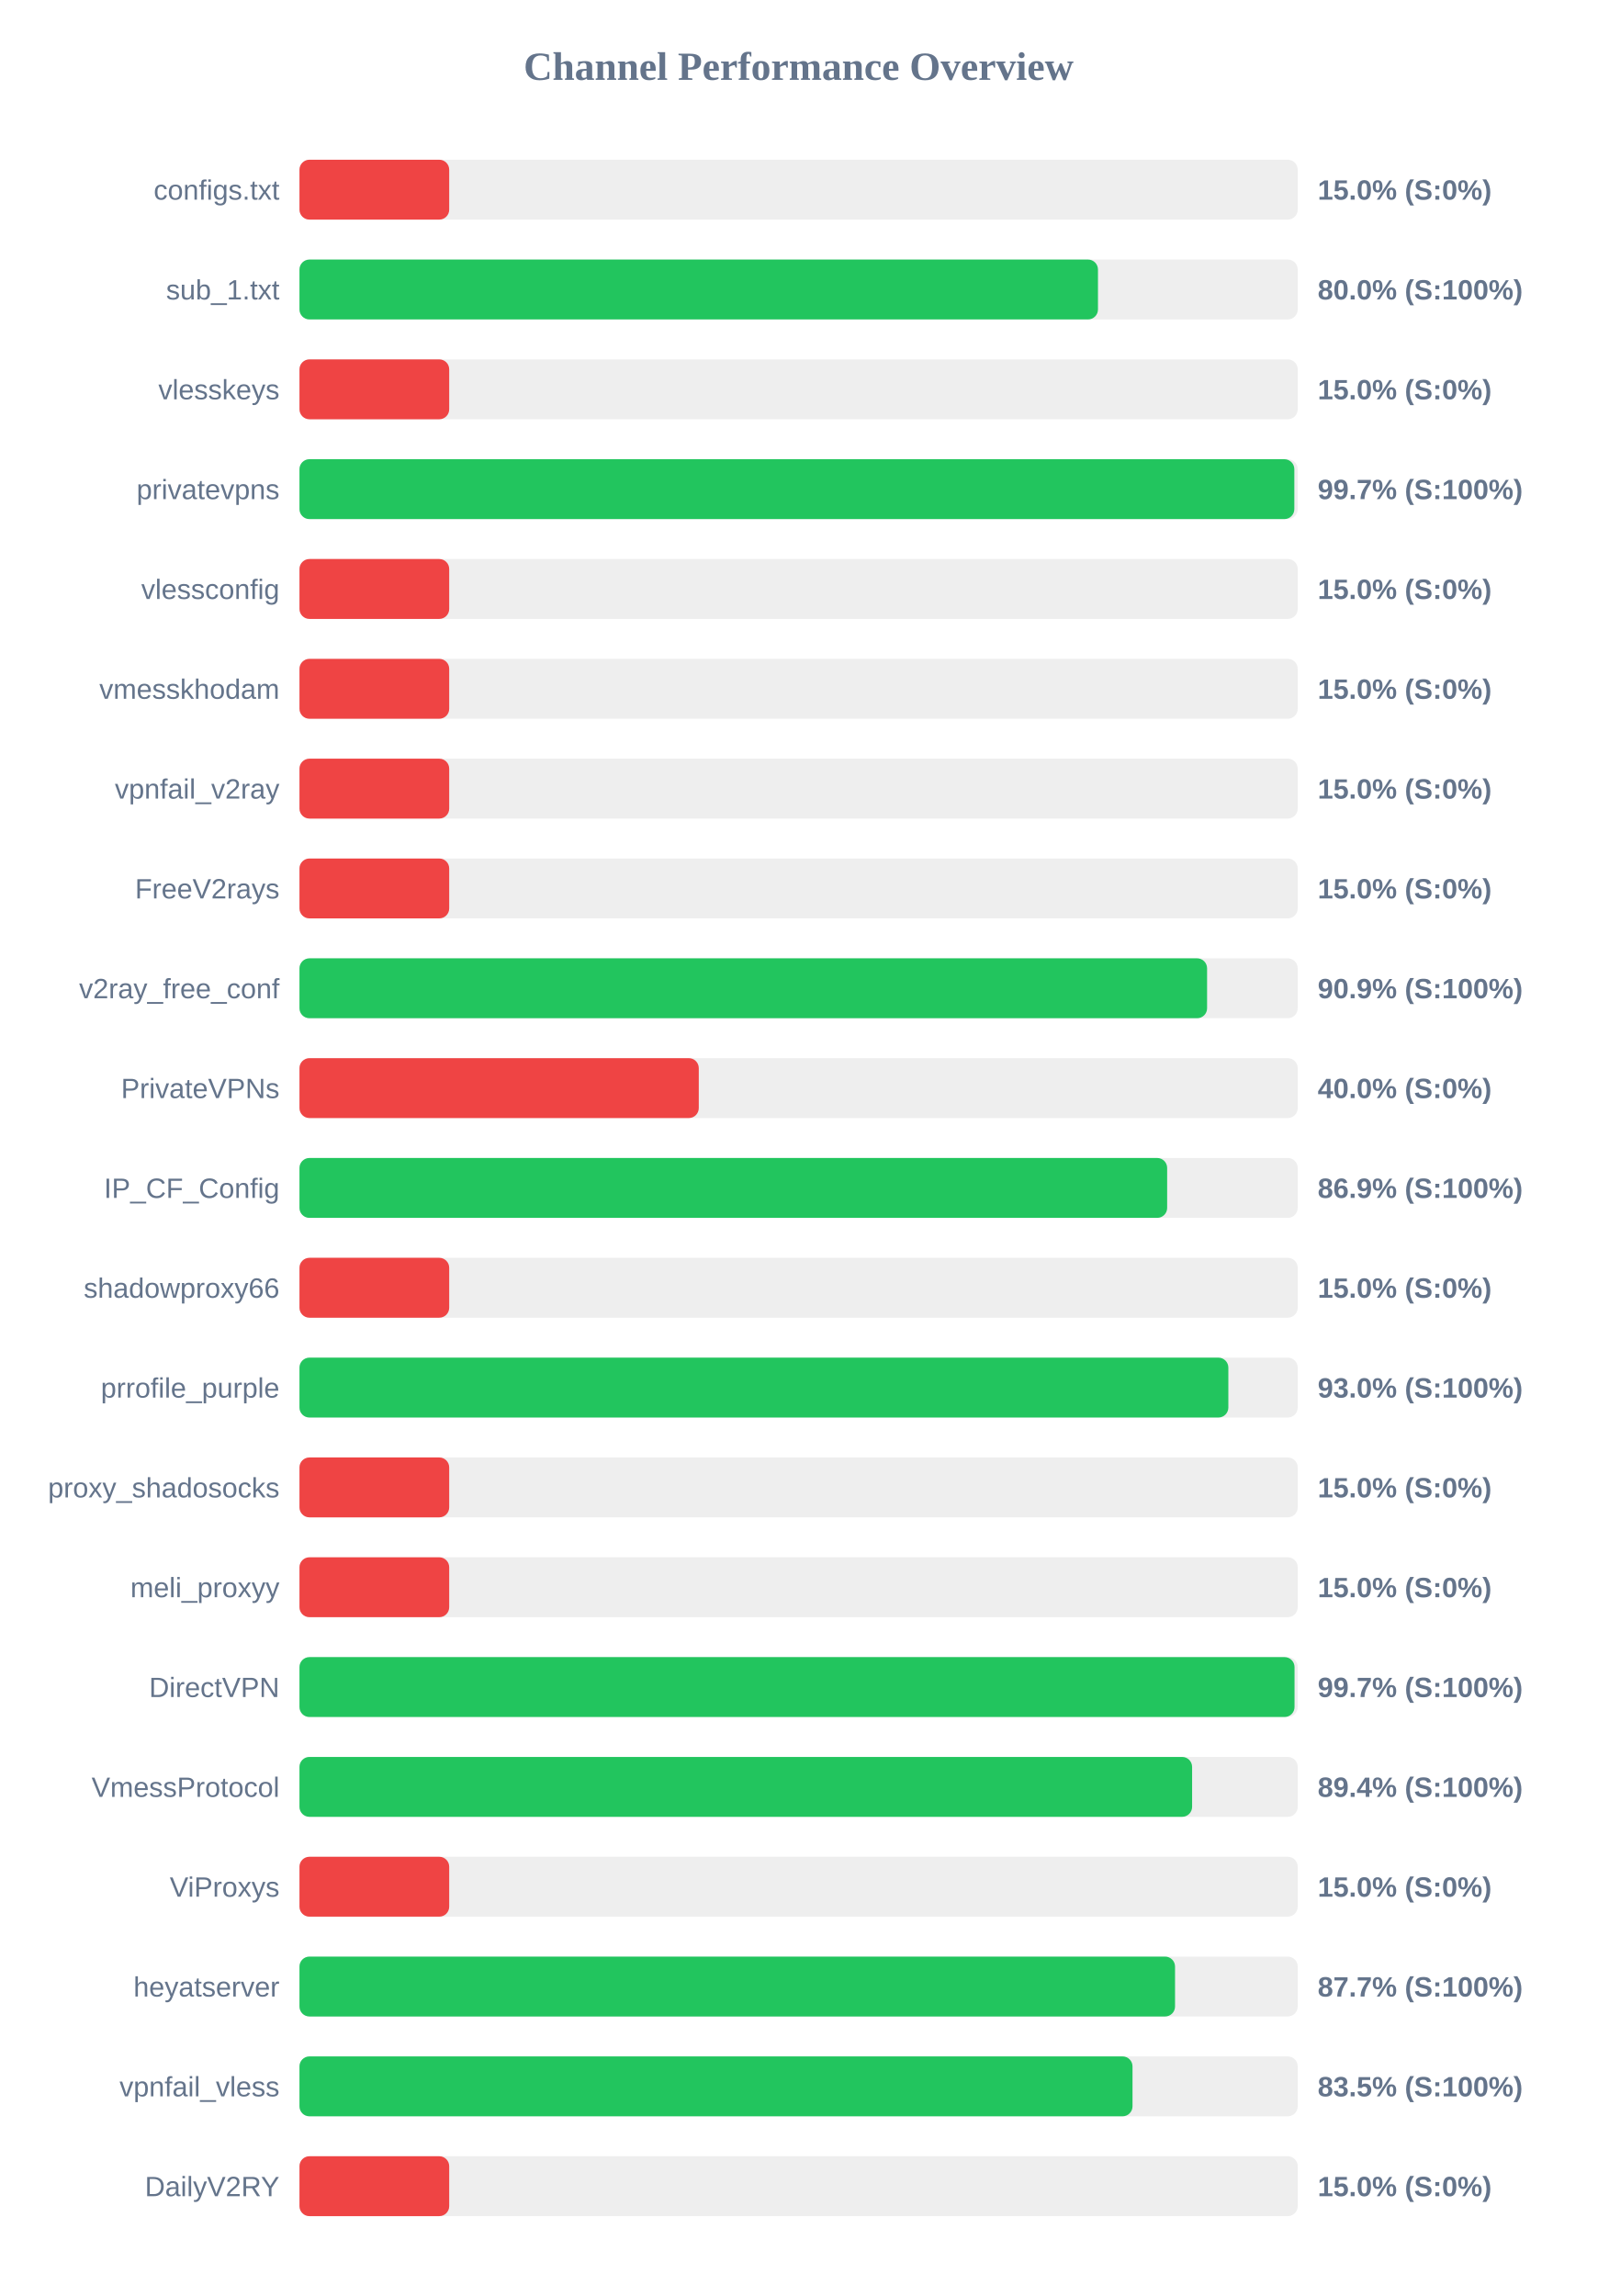
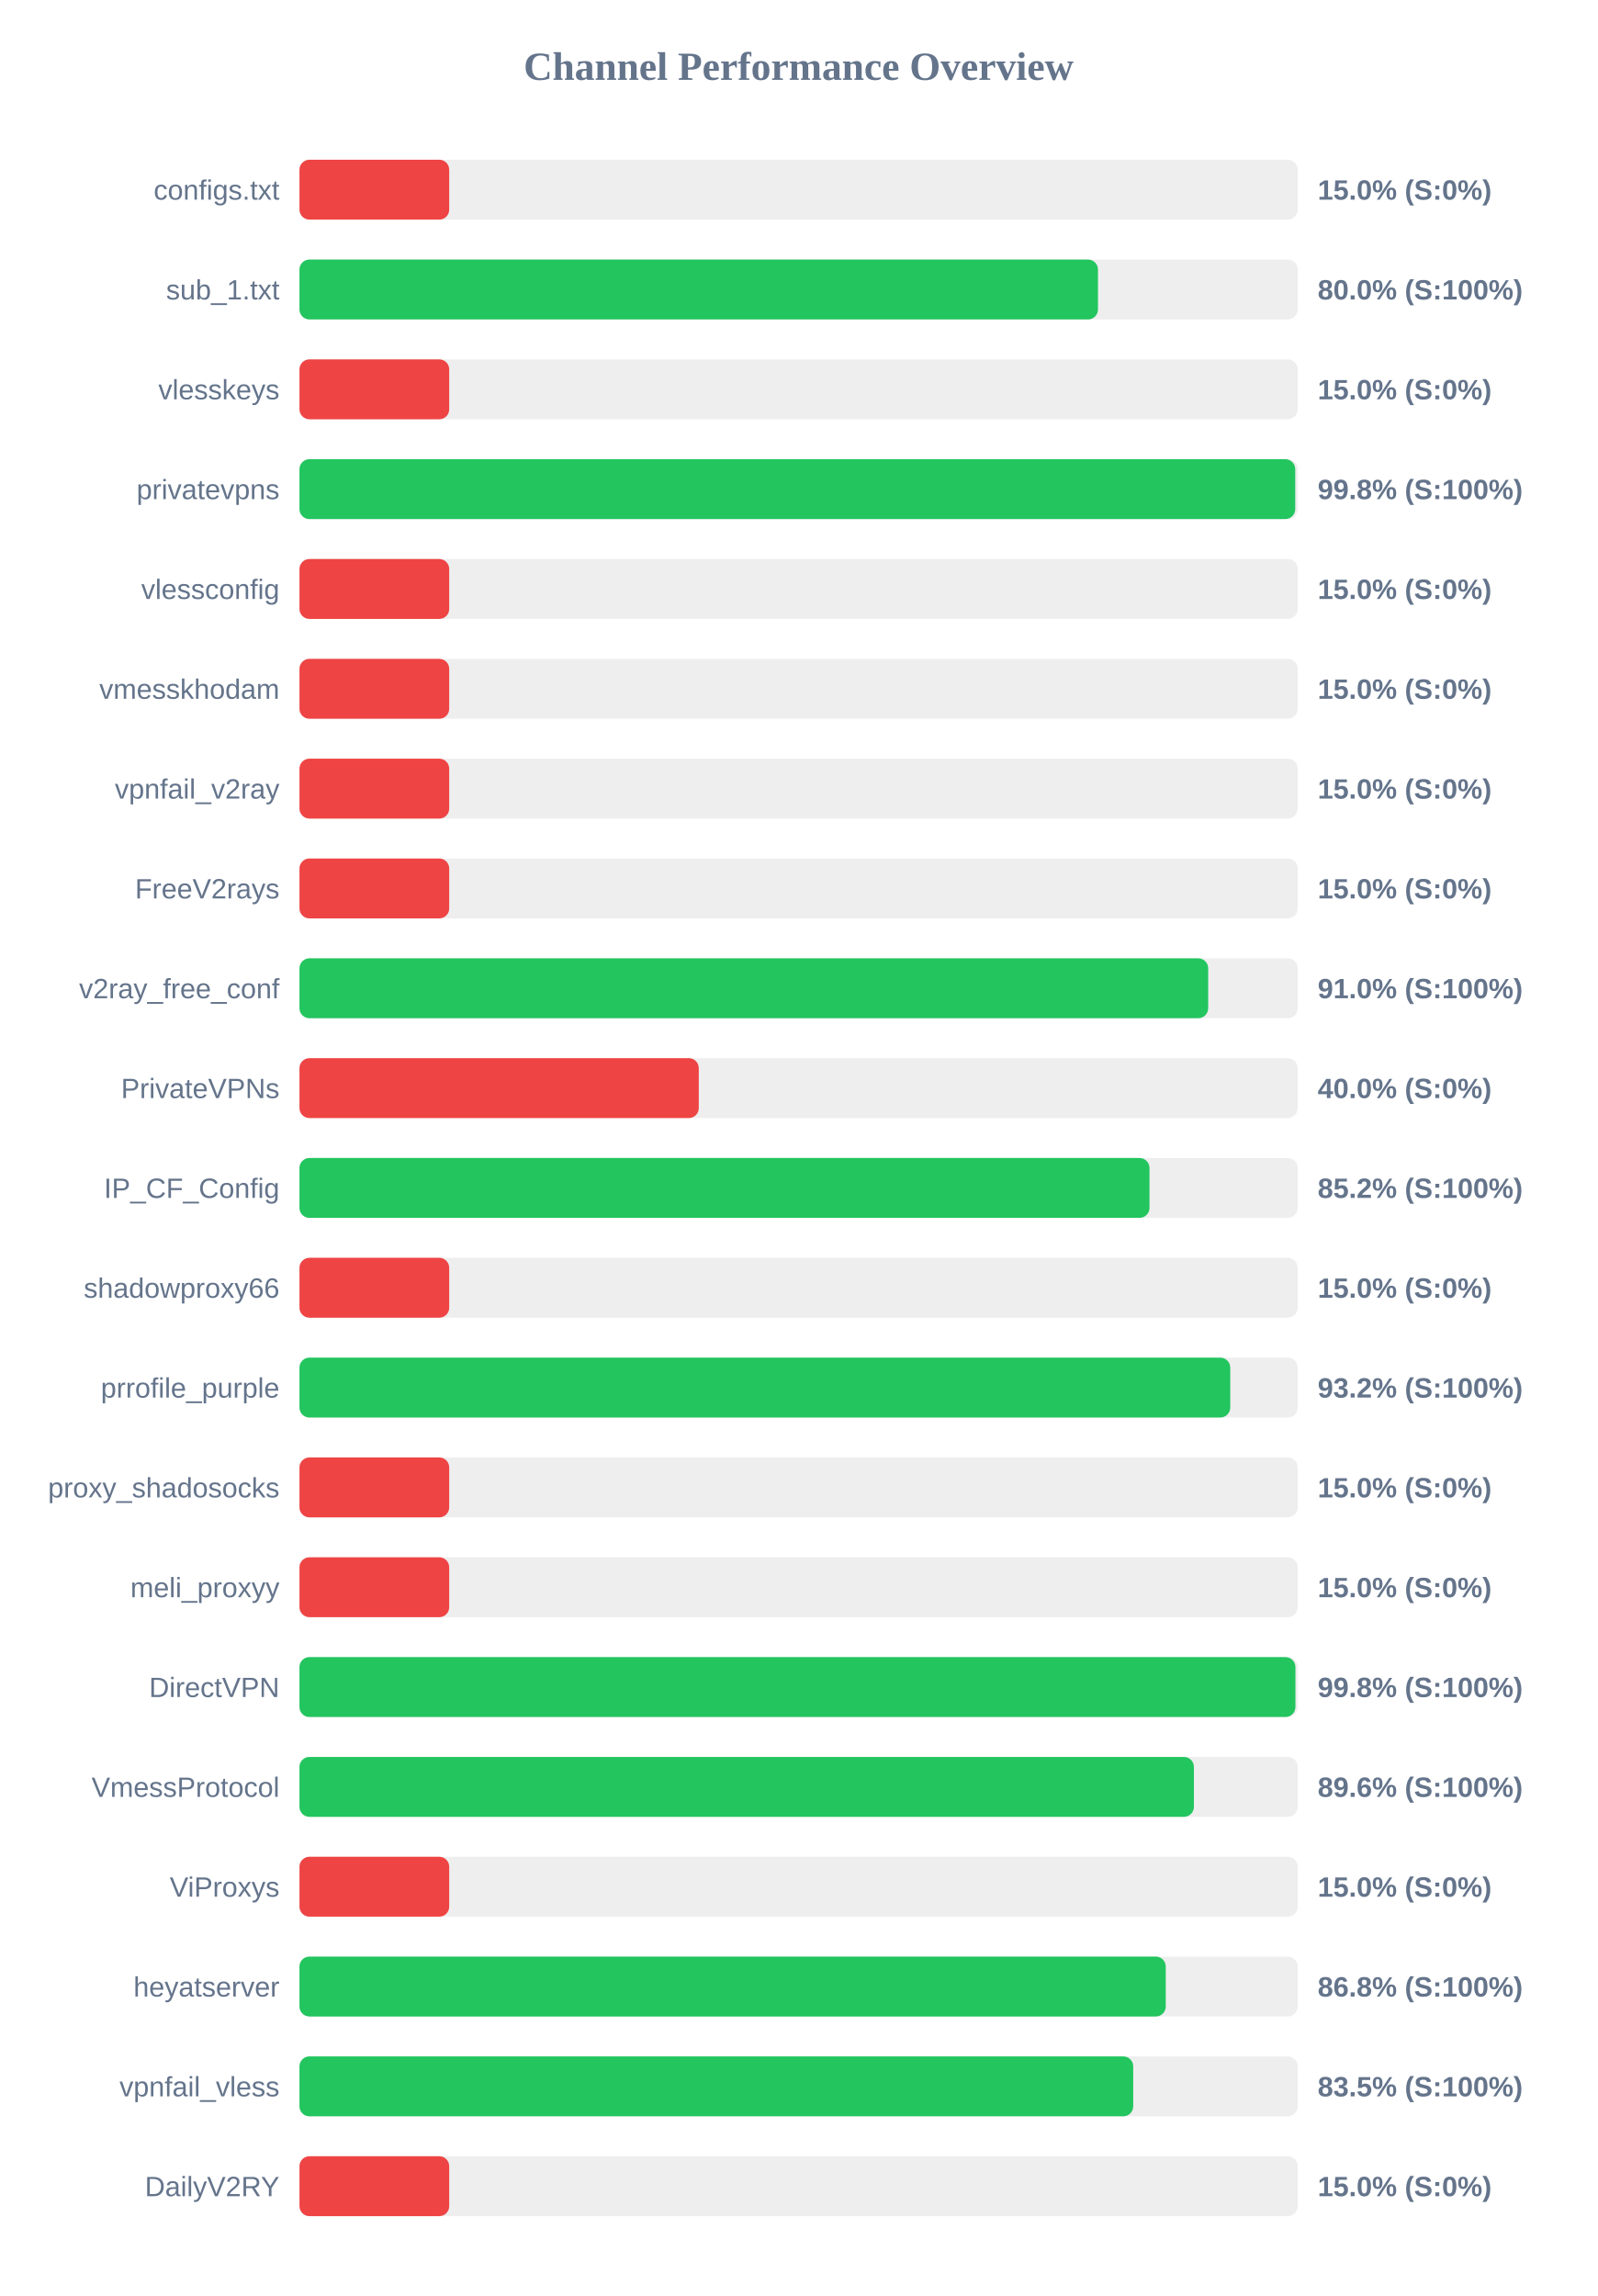
<svg xmlns="http://www.w3.org/2000/svg" width="800" height="1150" version="1.1">
  <style>
        .row { font: 14px Arial; fill: #64748b; }
        .score { font: bold 14px Arial; fill: #64748b; }
    </style>
  <text x="400" y="40" text-anchor="middle" font-size="20px" font-weight="bold" fill="#64748b">Channel Performance Overview</text>
  <rect x="150" y="80" width="500" height="30" fill="#eee" rx="5" />
  <rect x="150" y="80" width="75.0" height="30" fill="#ef4444" rx="5" />
  <text x="140" y="100" text-anchor="end" class="row">configs.txt</text>
  <text x="660" y="100" text-anchor="start" class="score">15.0% (S:0%)</text>
  <rect x="150" y="130" width="500" height="30" fill="#eee" rx="5" />
  <rect x="150" y="130" width="399.95" height="30" fill="#22c55e" rx="5" />
  <text x="140" y="150" text-anchor="end" class="row">sub_1.txt</text>
  <text x="660" y="150" text-anchor="start" class="score">80.0% (S:100%)</text>
  <rect x="150" y="180" width="500" height="30" fill="#eee" rx="5" />
  <rect x="150" y="180" width="75.0" height="30" fill="#ef4444" rx="5" />
  <text x="140" y="200" text-anchor="end" class="row">vlesskeys</text>
  <text x="660" y="200" text-anchor="start" class="score">15.0% (S:0%)</text>
  <rect x="150" y="230" width="500" height="30" fill="#eee" rx="5" />
-   <rect x="150" y="230" width="498.3" height="30" fill="#22c55e" rx="5" />
+   <rect x="150" y="230" width="498.75" height="30" fill="#22c55e" rx="5" />
  <text x="140" y="250" text-anchor="end" class="row">privatevpns</text>
-   <text x="660" y="250" text-anchor="start" class="score">99.7% (S:100%)</text>
+   <text x="660" y="250" text-anchor="start" class="score">99.8% (S:100%)</text>
  <rect x="150" y="280" width="500" height="30" fill="#eee" rx="5" />
  <rect x="150" y="280" width="75.0" height="30" fill="#ef4444" rx="5" />
  <text x="140" y="300" text-anchor="end" class="row">vlessconfig</text>
  <text x="660" y="300" text-anchor="start" class="score">15.0% (S:0%)</text>
  <rect x="150" y="330" width="500" height="30" fill="#eee" rx="5" />
  <rect x="150" y="330" width="75.0" height="30" fill="#ef4444" rx="5" />
  <text x="140" y="350" text-anchor="end" class="row">vmesskhodam</text>
  <text x="660" y="350" text-anchor="start" class="score">15.0% (S:0%)</text>
  <rect x="150" y="380" width="500" height="30" fill="#eee" rx="5" />
  <rect x="150" y="380" width="75.0" height="30" fill="#ef4444" rx="5" />
  <text x="140" y="400" text-anchor="end" class="row">vpnfail_v2ray</text>
  <text x="660" y="400" text-anchor="start" class="score">15.0% (S:0%)</text>
  <rect x="150" y="430" width="500" height="30" fill="#eee" rx="5" />
  <rect x="150" y="430" width="75.0" height="30" fill="#ef4444" rx="5" />
  <text x="140" y="450" text-anchor="end" class="row">FreeV2rays</text>
  <text x="660" y="450" text-anchor="start" class="score">15.0% (S:0%)</text>
  <rect x="150" y="480" width="500" height="30" fill="#eee" rx="5" />
-   <rect x="150" y="480" width="454.6" height="30" fill="#22c55e" rx="5" />
+   <rect x="150" y="480" width="455.15" height="30" fill="#22c55e" rx="5" />
  <text x="140" y="500" text-anchor="end" class="row">v2ray_free_conf</text>
-   <text x="660" y="500" text-anchor="start" class="score">90.9% (S:100%)</text>
+   <text x="660" y="500" text-anchor="start" class="score">91.0% (S:100%)</text>
  <rect x="150" y="530" width="500" height="30" fill="#eee" rx="5" />
  <rect x="150" y="530" width="200.0" height="30" fill="#ef4444" rx="5" />
  <text x="140" y="550" text-anchor="end" class="row">PrivateVPNs</text>
  <text x="660" y="550" text-anchor="start" class="score">40.0% (S:0%)</text>
  <rect x="150" y="580" width="500" height="30" fill="#eee" rx="5" />
-   <rect x="150" y="580" width="434.6" height="30" fill="#22c55e" rx="5" />
+   <rect x="150" y="580" width="425.75" height="30" fill="#22c55e" rx="5" />
  <text x="140" y="600" text-anchor="end" class="row">IP_CF_Config</text>
-   <text x="660" y="600" text-anchor="start" class="score">86.9% (S:100%)</text>
+   <text x="660" y="600" text-anchor="start" class="score">85.2% (S:100%)</text>
  <rect x="150" y="630" width="500" height="30" fill="#eee" rx="5" />
  <rect x="150" y="630" width="75.0" height="30" fill="#ef4444" rx="5" />
  <text x="140" y="650" text-anchor="end" class="row">shadowproxy66</text>
  <text x="660" y="650" text-anchor="start" class="score">15.0% (S:0%)</text>
  <rect x="150" y="680" width="500" height="30" fill="#eee" rx="5" />
-   <rect x="150" y="680" width="465.25" height="30" fill="#22c55e" rx="5" />
+   <rect x="150" y="680" width="466.2" height="30" fill="#22c55e" rx="5" />
  <text x="140" y="700" text-anchor="end" class="row">prrofile_purple</text>
-   <text x="660" y="700" text-anchor="start" class="score">93.0% (S:100%)</text>
+   <text x="660" y="700" text-anchor="start" class="score">93.2% (S:100%)</text>
  <rect x="150" y="730" width="500" height="30" fill="#eee" rx="5" />
  <rect x="150" y="730" width="75.0" height="30" fill="#ef4444" rx="5" />
  <text x="140" y="750" text-anchor="end" class="row">proxy_shadosocks</text>
  <text x="660" y="750" text-anchor="start" class="score">15.0% (S:0%)</text>
  <rect x="150" y="780" width="500" height="30" fill="#eee" rx="5" />
  <rect x="150" y="780" width="75.0" height="30" fill="#ef4444" rx="5" />
  <text x="140" y="800" text-anchor="end" class="row">meli_proxyy</text>
  <text x="660" y="800" text-anchor="start" class="score">15.0% (S:0%)</text>
  <rect x="150" y="830" width="500" height="30" fill="#eee" rx="5" />
-   <rect x="150" y="830" width="498.4" height="30" fill="#22c55e" rx="5" />
+   <rect x="150" y="830" width="498.85" height="30" fill="#22c55e" rx="5" />
  <text x="140" y="850" text-anchor="end" class="row">DirectVPN</text>
-   <text x="660" y="850" text-anchor="start" class="score">99.7% (S:100%)</text>
+   <text x="660" y="850" text-anchor="start" class="score">99.8% (S:100%)</text>
  <rect x="150" y="880" width="500" height="30" fill="#eee" rx="5" />
-   <rect x="150" y="880" width="447.1" height="30" fill="#22c55e" rx="5" />
+   <rect x="150" y="880" width="448.0" height="30" fill="#22c55e" rx="5" />
  <text x="140" y="900" text-anchor="end" class="row">VmessProtocol</text>
-   <text x="660" y="900" text-anchor="start" class="score">89.4% (S:100%)</text>
+   <text x="660" y="900" text-anchor="start" class="score">89.6% (S:100%)</text>
  <rect x="150" y="930" width="500" height="30" fill="#eee" rx="5" />
  <rect x="150" y="930" width="75.0" height="30" fill="#ef4444" rx="5" />
  <text x="140" y="950" text-anchor="end" class="row">ViProxys</text>
  <text x="660" y="950" text-anchor="start" class="score">15.0% (S:0%)</text>
  <rect x="150" y="980" width="500" height="30" fill="#eee" rx="5" />
-   <rect x="150" y="980" width="438.55" height="30" fill="#22c55e" rx="5" />
+   <rect x="150" y="980" width="433.9" height="30" fill="#22c55e" rx="5" />
  <text x="140" y="1000" text-anchor="end" class="row">heyatserver</text>
-   <text x="660" y="1000" text-anchor="start" class="score">87.7% (S:100%)</text>
+   <text x="660" y="1000" text-anchor="start" class="score">86.8% (S:100%)</text>
  <rect x="150" y="1030" width="500" height="30" fill="#eee" rx="5" />
-   <rect x="150" y="1030" width="417.25" height="30" fill="#22c55e" rx="5" />
+   <rect x="150" y="1030" width="417.6" height="30" fill="#22c55e" rx="5" />
  <text x="140" y="1050" text-anchor="end" class="row">vpnfail_vless</text>
  <text x="660" y="1050" text-anchor="start" class="score">83.5% (S:100%)</text>
  <rect x="150" y="1080" width="500" height="30" fill="#eee" rx="5" />
  <rect x="150" y="1080" width="75.0" height="30" fill="#ef4444" rx="5" />
  <text x="140" y="1100" text-anchor="end" class="row">DailyV2RY</text>
  <text x="660" y="1100" text-anchor="start" class="score">15.0% (S:0%)</text>
</svg>
